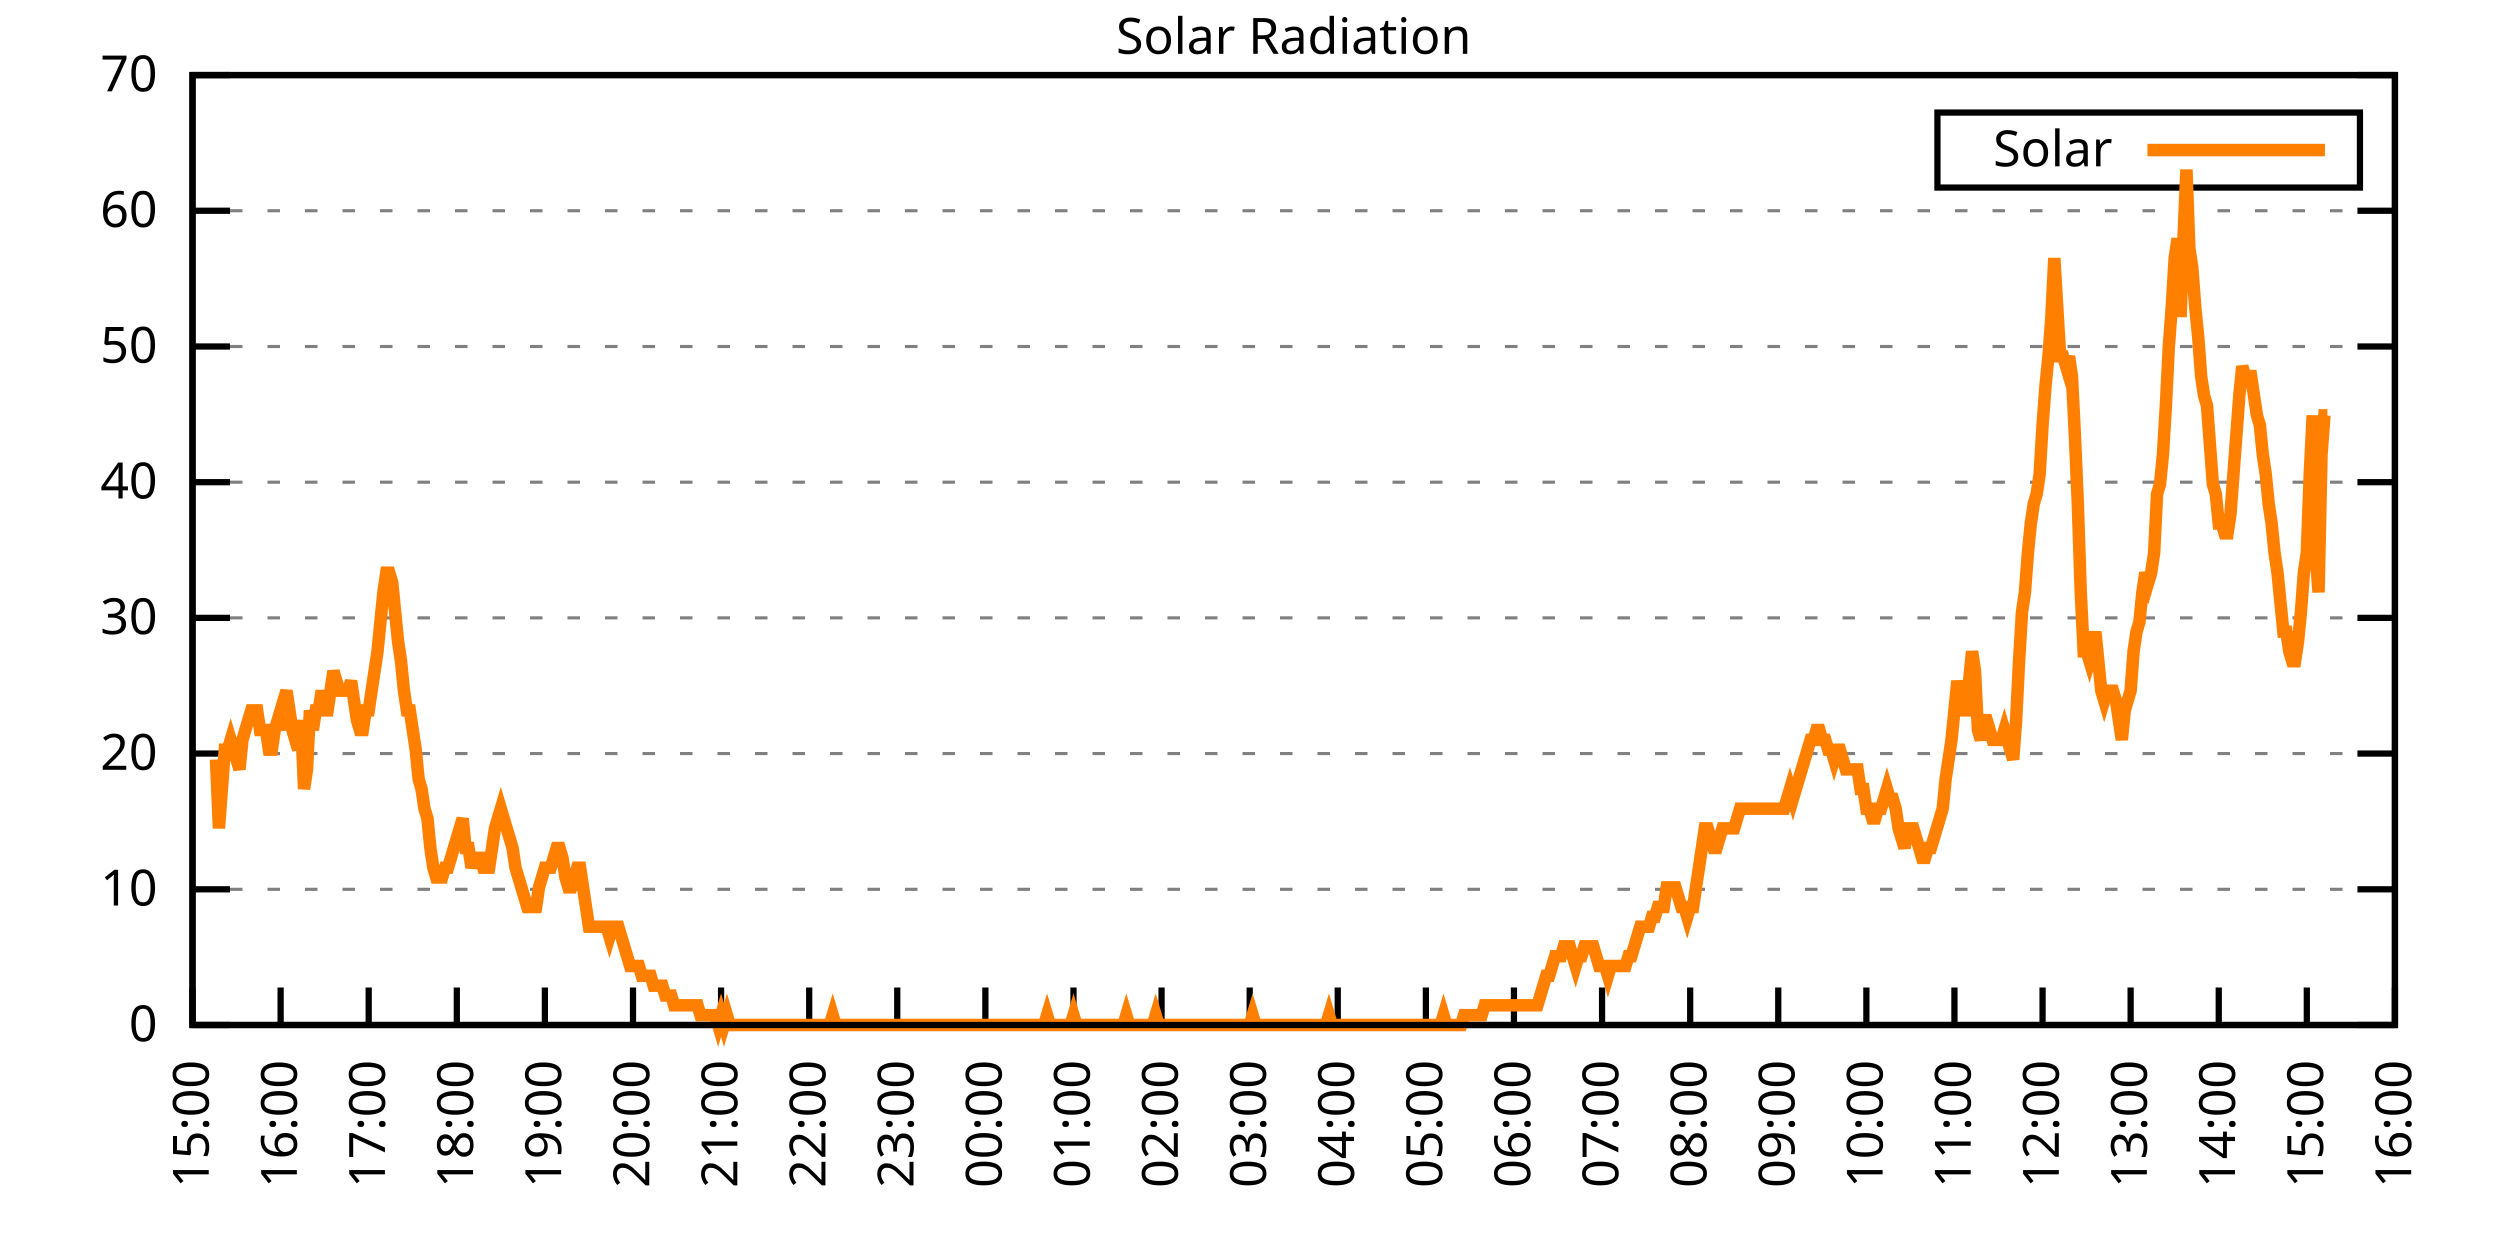
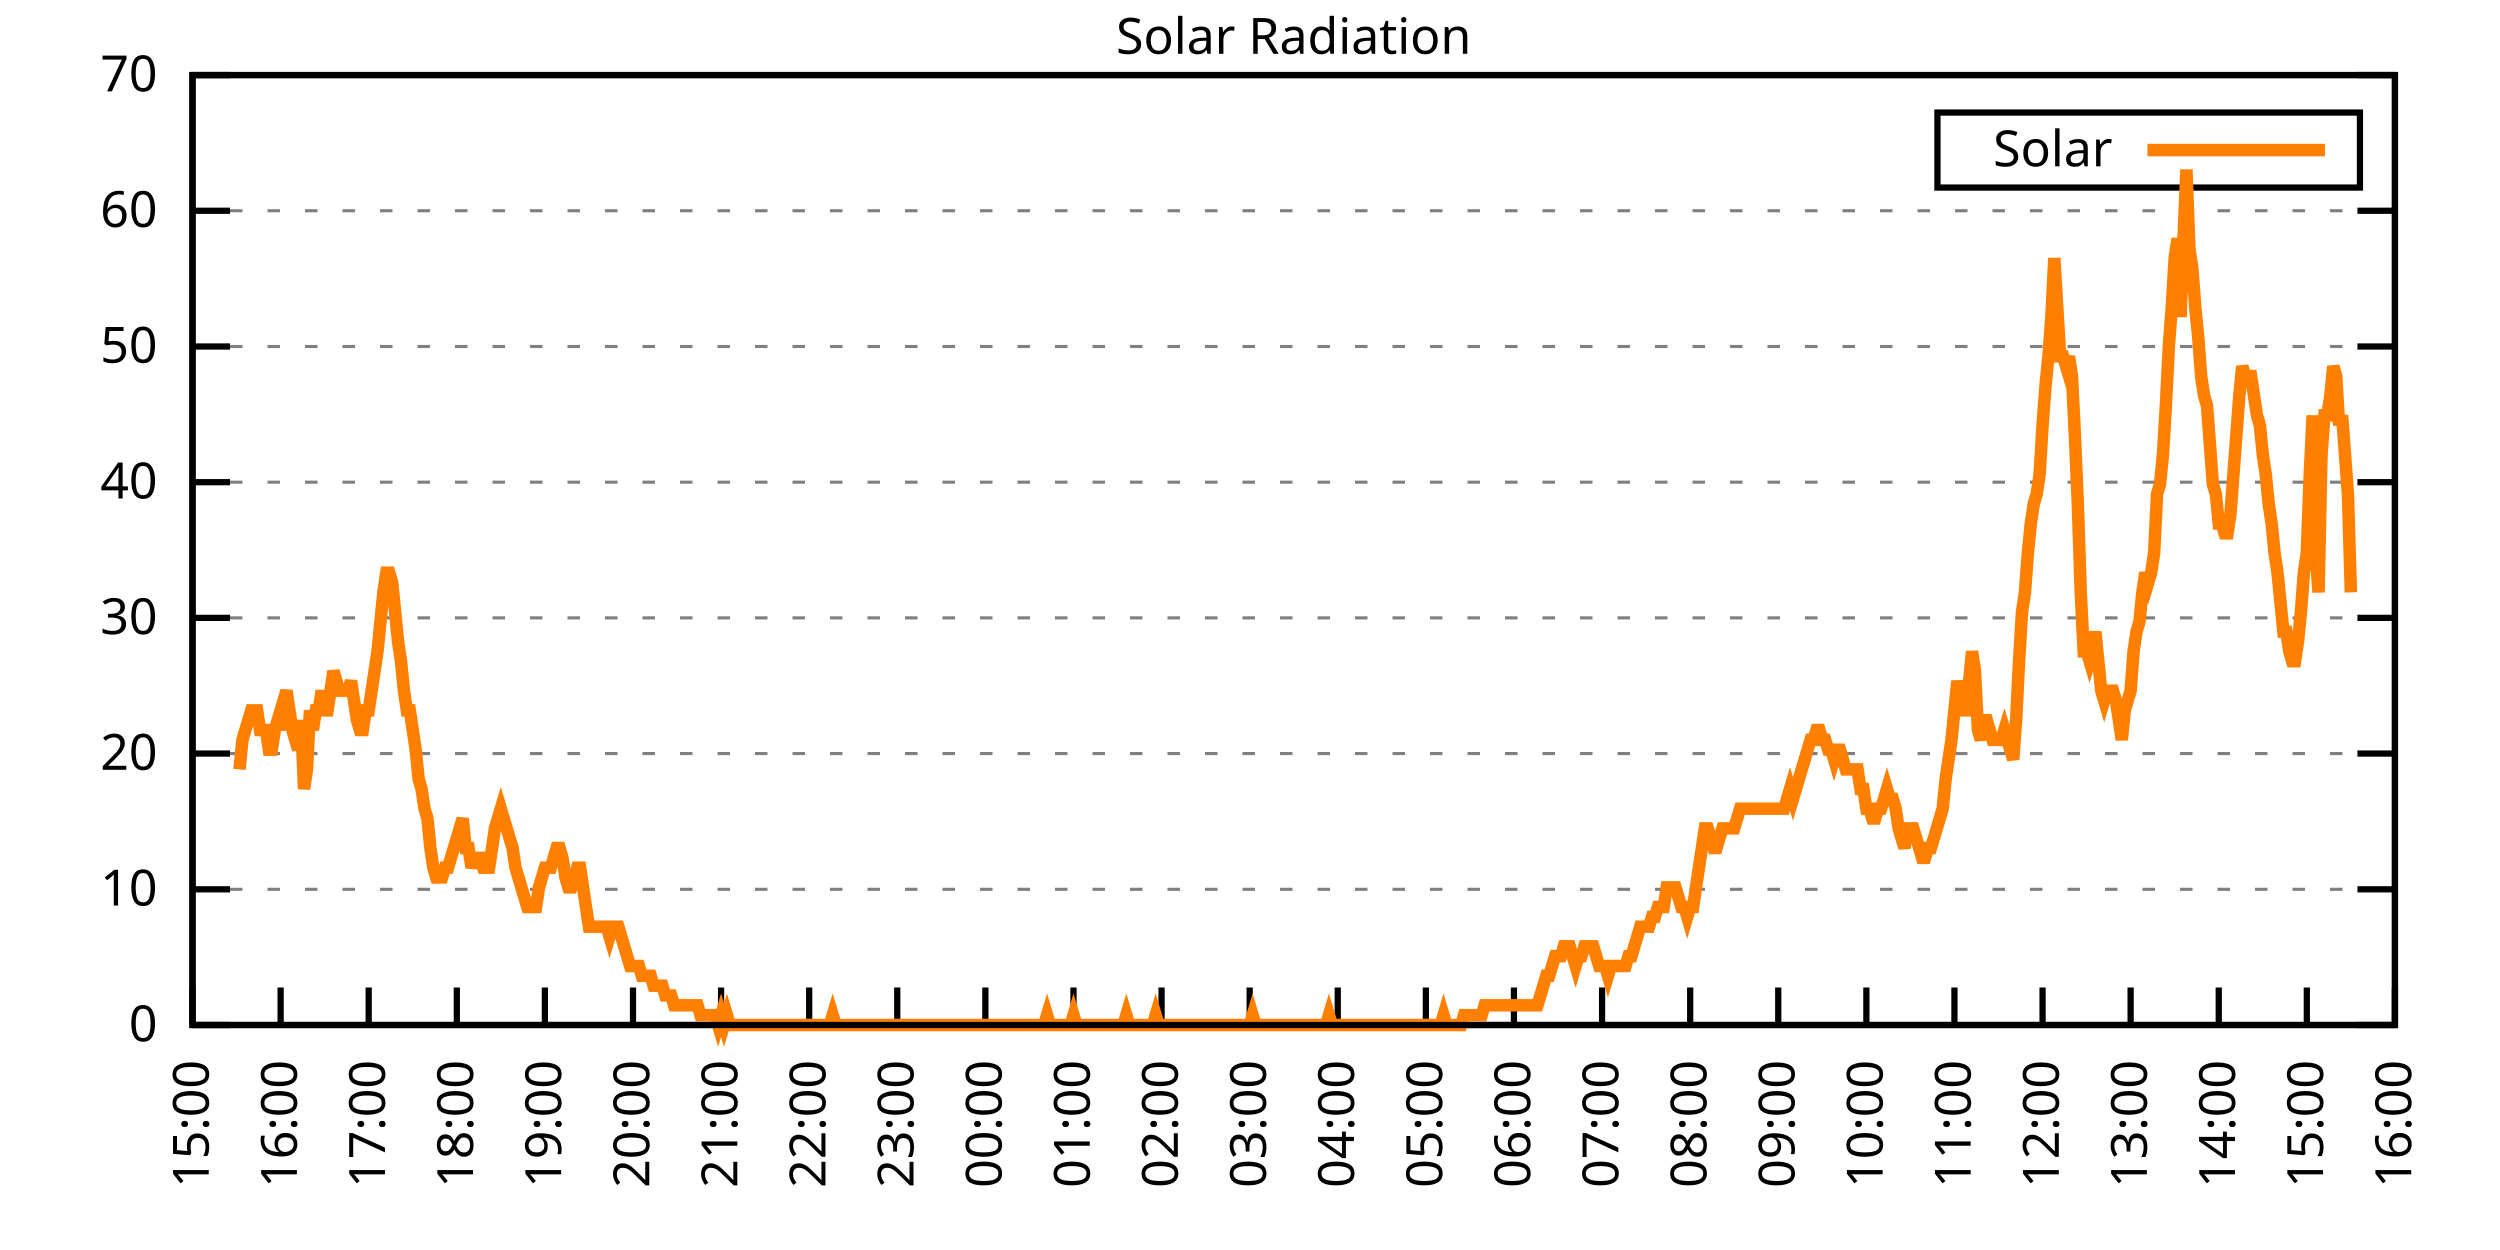
<svg xmlns="http://www.w3.org/2000/svg" xmlns:xlink="http://www.w3.org/1999/xlink" width="400" height="200" viewBox="0 0 400 200">
  <g id="gnuplot_canvas">
    <rect x="0" y="0" width="400" height="200" fill="none" />
    <defs>
      <circle id="gpDot" r="0.5" stroke-width="0.5" stroke="currentColor" />
      <path id="gpPt0" stroke-width="0.333" stroke="currentColor" d="M-1,0 h2 M0,-1 v2" />
      <path id="gpPt1" stroke-width="0.333" stroke="currentColor" d="M-1,-1 L1,1 M1,-1 L-1,1" />
      <path id="gpPt2" stroke-width="0.333" stroke="currentColor" d="M-1,0 L1,0 M0,-1 L0,1 M-1,-1 L1,1 M-1,1 L1,-1" />
      <rect id="gpPt3" stroke-width="0.333" stroke="currentColor" x="-1" y="-1" width="2" height="2" />
      <rect id="gpPt4" stroke-width="0.333" stroke="currentColor" fill="currentColor" x="-1" y="-1" width="2" height="2" />
      <circle id="gpPt5" stroke-width="0.333" stroke="currentColor" cx="0" cy="0" r="1" />
      <use xlink:href="#gpPt5" id="gpPt6" fill="currentColor" stroke="none" />
      <path id="gpPt7" stroke-width="0.333" stroke="currentColor" d="M0,-1.33 L-1.33,0.67 L1.33,0.67 z" />
      <use xlink:href="#gpPt7" id="gpPt8" fill="currentColor" stroke="none" />
      <use xlink:href="#gpPt7" id="gpPt9" stroke="currentColor" transform="rotate(180)" />
      <use xlink:href="#gpPt9" id="gpPt10" fill="currentColor" stroke="none" />
      <use xlink:href="#gpPt3" id="gpPt11" stroke="currentColor" transform="rotate(45)" />
      <use xlink:href="#gpPt11" id="gpPt12" fill="currentColor" stroke="none" />
      <path id="gpPt13" stroke-width="0.333" stroke="currentColor" d="M0,1.330 L1.265,0.411 L0.782,-1.067 L-0.782,-1.076 L-1.265,0.411 z" />
      <use xlink:href="#gpPt13" id="gpPt14" fill="currentColor" stroke="none" />
      <filter id="textbox" filterUnits="objectBoundingBox" x="0" y="0" height="1" width="1">
        <feFlood flood-color="white" flood-opacity="1" result="bgnd" />
        <feComposite in="SourceGraphic" in2="bgnd" operator="atop" />
      </filter>
      <filter id="greybox" filterUnits="objectBoundingBox" x="0" y="0" height="1" width="1">
        <feFlood flood-color="lightgrey" flood-opacity="1" result="grey" />
        <feComposite in="SourceGraphic" in2="grey" operator="atop" />
      </filter>
    </defs>
    <g fill="none" color="white" stroke="currentColor" stroke-width="1.00" stroke-linecap="butt" stroke-linejoin="miter">
</g>
    <g fill="none" color="black" stroke="currentColor" stroke-width="1.00" stroke-linecap="butt" stroke-linejoin="miter">
      <g stroke="none" shape-rendering="crispEdges">
        <polygon fill="rgb(255, 255, 255)" points="30.80,164.00 383.18,164.00 383.18,12.02 30.80,12.02 " />
      </g>
    </g>
    <g fill="none" color="black" stroke="currentColor" stroke-width="1.00" stroke-linecap="butt" stroke-linejoin="miter">
</g>
    <g fill="none" color="black" stroke="black" stroke-width="0.50" stroke-linecap="butt" stroke-linejoin="miter">
</g>
    <g fill="none" color="gray" stroke="currentColor" stroke-width="0.50" stroke-linecap="butt" stroke-linejoin="miter">
      <path stroke="gray" stroke-dasharray="2,4" class="gridline" d="M30.80,164.00 L383.19,164.00  " />
    </g>
    <g fill="none" color="gray" stroke="gray" stroke-width="1.00" stroke-linecap="butt" stroke-linejoin="miter">
</g>
    <g fill="none" color="black" stroke="currentColor" stroke-width="1.00" stroke-linecap="butt" stroke-linejoin="miter">
      <path stroke="black" d="M30.80,164.00 L36.80,164.00 M383.19,164.00 L377.19,164.00  " />
      <g transform="translate(25.20,166.60)" stroke="none" fill="black" font-family="Sans" font-size="8.00" text-anchor="end">
        <text>
          <tspan font-family="Sans"> 0</tspan>
        </text>
      </g>
    </g>
    <g fill="none" color="black" stroke="currentColor" stroke-width="1.00" stroke-linecap="butt" stroke-linejoin="miter">
</g>
    <g fill="none" color="black" stroke="black" stroke-width="0.50" stroke-linecap="butt" stroke-linejoin="miter">
</g>
    <g fill="none" color="gray" stroke="currentColor" stroke-width="0.50" stroke-linecap="butt" stroke-linejoin="miter">
      <path stroke="gray" stroke-dasharray="2,4" class="gridline" d="M30.80,142.29 L383.19,142.29  " />
    </g>
    <g fill="none" color="gray" stroke="gray" stroke-width="1.00" stroke-linecap="butt" stroke-linejoin="miter">
</g>
    <g fill="none" color="black" stroke="currentColor" stroke-width="1.00" stroke-linecap="butt" stroke-linejoin="miter">
      <path stroke="black" d="M30.80,142.29 L36.80,142.29 M383.19,142.29 L377.19,142.29  " />
      <g transform="translate(25.20,144.89)" stroke="none" fill="black" font-family="Sans" font-size="8.00" text-anchor="end">
        <text>
          <tspan font-family="Sans"> 10</tspan>
        </text>
      </g>
    </g>
    <g fill="none" color="black" stroke="currentColor" stroke-width="1.00" stroke-linecap="butt" stroke-linejoin="miter">
</g>
    <g fill="none" color="black" stroke="black" stroke-width="0.50" stroke-linecap="butt" stroke-linejoin="miter">
</g>
    <g fill="none" color="gray" stroke="currentColor" stroke-width="0.50" stroke-linecap="butt" stroke-linejoin="miter">
      <path stroke="gray" stroke-dasharray="2,4" class="gridline" d="M30.80,120.57 L383.19,120.57  " />
    </g>
    <g fill="none" color="gray" stroke="gray" stroke-width="1.00" stroke-linecap="butt" stroke-linejoin="miter">
</g>
    <g fill="none" color="black" stroke="currentColor" stroke-width="1.00" stroke-linecap="butt" stroke-linejoin="miter">
      <path stroke="black" d="M30.80,120.57 L36.80,120.57 M383.19,120.57 L377.19,120.57  " />
      <g transform="translate(25.20,123.17)" stroke="none" fill="black" font-family="Sans" font-size="8.00" text-anchor="end">
        <text>
          <tspan font-family="Sans"> 20</tspan>
        </text>
      </g>
    </g>
    <g fill="none" color="black" stroke="currentColor" stroke-width="1.00" stroke-linecap="butt" stroke-linejoin="miter">
</g>
    <g fill="none" color="black" stroke="black" stroke-width="0.50" stroke-linecap="butt" stroke-linejoin="miter">
</g>
    <g fill="none" color="gray" stroke="currentColor" stroke-width="0.50" stroke-linecap="butt" stroke-linejoin="miter">
      <path stroke="gray" stroke-dasharray="2,4" class="gridline" d="M30.80,98.86 L383.19,98.86  " />
    </g>
    <g fill="none" color="gray" stroke="gray" stroke-width="1.00" stroke-linecap="butt" stroke-linejoin="miter">
</g>
    <g fill="none" color="black" stroke="currentColor" stroke-width="1.00" stroke-linecap="butt" stroke-linejoin="miter">
      <path stroke="black" d="M30.80,98.86 L36.80,98.86 M383.19,98.86 L377.19,98.86  " />
      <g transform="translate(25.20,101.46)" stroke="none" fill="black" font-family="Sans" font-size="8.00" text-anchor="end">
        <text>
          <tspan font-family="Sans"> 30</tspan>
        </text>
      </g>
    </g>
    <g fill="none" color="black" stroke="currentColor" stroke-width="1.00" stroke-linecap="butt" stroke-linejoin="miter">
</g>
    <g fill="none" color="black" stroke="black" stroke-width="0.50" stroke-linecap="butt" stroke-linejoin="miter">
</g>
    <g fill="none" color="gray" stroke="currentColor" stroke-width="0.50" stroke-linecap="butt" stroke-linejoin="miter">
      <path stroke="gray" stroke-dasharray="2,4" class="gridline" d="M30.80,77.15 L383.19,77.15  " />
    </g>
    <g fill="none" color="gray" stroke="gray" stroke-width="1.00" stroke-linecap="butt" stroke-linejoin="miter">
</g>
    <g fill="none" color="black" stroke="currentColor" stroke-width="1.00" stroke-linecap="butt" stroke-linejoin="miter">
      <path stroke="black" d="M30.80,77.15 L36.80,77.15 M383.19,77.15 L377.19,77.15  " />
      <g transform="translate(25.20,79.75)" stroke="none" fill="black" font-family="Sans" font-size="8.00" text-anchor="end">
        <text>
          <tspan font-family="Sans"> 40</tspan>
        </text>
      </g>
    </g>
    <g fill="none" color="black" stroke="currentColor" stroke-width="1.00" stroke-linecap="butt" stroke-linejoin="miter">
</g>
    <g fill="none" color="black" stroke="black" stroke-width="0.50" stroke-linecap="butt" stroke-linejoin="miter">
</g>
    <g fill="none" color="gray" stroke="currentColor" stroke-width="0.50" stroke-linecap="butt" stroke-linejoin="miter">
      <path stroke="gray" stroke-dasharray="2,4" class="gridline" d="M30.80,55.44 L383.19,55.44  " />
    </g>
    <g fill="none" color="gray" stroke="gray" stroke-width="1.00" stroke-linecap="butt" stroke-linejoin="miter">
</g>
    <g fill="none" color="black" stroke="currentColor" stroke-width="1.00" stroke-linecap="butt" stroke-linejoin="miter">
      <path stroke="black" d="M30.80,55.44 L36.80,55.44 M383.19,55.44 L377.19,55.44  " />
      <g transform="translate(25.20,58.04)" stroke="none" fill="black" font-family="Sans" font-size="8.00" text-anchor="end">
        <text>
          <tspan font-family="Sans"> 50</tspan>
        </text>
      </g>
    </g>
    <g fill="none" color="black" stroke="currentColor" stroke-width="1.00" stroke-linecap="butt" stroke-linejoin="miter">
</g>
    <g fill="none" color="black" stroke="black" stroke-width="0.50" stroke-linecap="butt" stroke-linejoin="miter">
</g>
    <g fill="none" color="gray" stroke="currentColor" stroke-width="0.50" stroke-linecap="butt" stroke-linejoin="miter">
      <path stroke="gray" stroke-dasharray="2,4" class="gridline" d="M30.80,33.72 L383.19,33.72  " />
    </g>
    <g fill="none" color="gray" stroke="gray" stroke-width="1.00" stroke-linecap="butt" stroke-linejoin="miter">
</g>
    <g fill="none" color="black" stroke="currentColor" stroke-width="1.00" stroke-linecap="butt" stroke-linejoin="miter">
      <path stroke="black" d="M30.80,33.72 L36.80,33.72 M383.19,33.72 L377.19,33.72  " />
      <g transform="translate(25.20,36.32)" stroke="none" fill="black" font-family="Sans" font-size="8.00" text-anchor="end">
        <text>
          <tspan font-family="Sans"> 60</tspan>
        </text>
      </g>
    </g>
    <g fill="none" color="black" stroke="currentColor" stroke-width="1.00" stroke-linecap="butt" stroke-linejoin="miter">
</g>
    <g fill="none" color="black" stroke="black" stroke-width="0.50" stroke-linecap="butt" stroke-linejoin="miter">
</g>
    <g fill="none" color="gray" stroke="currentColor" stroke-width="0.50" stroke-linecap="butt" stroke-linejoin="miter">
      <path stroke="gray" stroke-dasharray="2,4" class="gridline" d="M30.80,12.01 L383.19,12.01  " />
    </g>
    <g fill="none" color="gray" stroke="gray" stroke-width="1.00" stroke-linecap="butt" stroke-linejoin="miter">
</g>
    <g fill="none" color="black" stroke="currentColor" stroke-width="1.00" stroke-linecap="butt" stroke-linejoin="miter">
      <path stroke="black" d="M30.80,12.01 L36.80,12.01 M383.19,12.01 L377.19,12.01  " />
      <g transform="translate(25.20,14.61)" stroke="none" fill="black" font-family="Sans" font-size="8.00" text-anchor="end">
        <text>
          <tspan font-family="Sans"> 70</tspan>
        </text>
      </g>
    </g>
    <g fill="none" color="black" stroke="currentColor" stroke-width="1.00" stroke-linecap="butt" stroke-linejoin="miter">
      <path stroke="black" d="M30.80,164.00 L30.80,158.00  " />
      <g transform="translate(33.40,169.60) rotate(270.00)" stroke="none" fill="black" font-family="Sans" font-size="8.00" text-anchor="end">
        <text>
          <tspan font-family="Sans">15:00</tspan>
        </text>
      </g>
    </g>
    <g fill="none" color="black" stroke="currentColor" stroke-width="1.00" stroke-linecap="butt" stroke-linejoin="miter">
      <path stroke="black" d="M44.90,164.00 L44.90,158.00  " />
      <g transform="translate(47.50,169.60) rotate(270.00)" stroke="none" fill="black" font-family="Sans" font-size="8.00" text-anchor="end">
        <text>
          <tspan font-family="Sans">16:00</tspan>
        </text>
      </g>
    </g>
    <g fill="none" color="black" stroke="currentColor" stroke-width="1.00" stroke-linecap="butt" stroke-linejoin="miter">
      <path stroke="black" d="M58.99,164.00 L58.99,158.00  " />
      <g transform="translate(61.59,169.60) rotate(270.00)" stroke="none" fill="black" font-family="Sans" font-size="8.00" text-anchor="end">
        <text>
          <tspan font-family="Sans">17:00</tspan>
        </text>
      </g>
    </g>
    <g fill="none" color="black" stroke="currentColor" stroke-width="1.00" stroke-linecap="butt" stroke-linejoin="miter">
      <path stroke="black" d="M73.09,164.00 L73.09,158.00  " />
      <g transform="translate(75.69,169.60) rotate(270.00)" stroke="none" fill="black" font-family="Sans" font-size="8.00" text-anchor="end">
        <text>
          <tspan font-family="Sans">18:00</tspan>
        </text>
      </g>
    </g>
    <g fill="none" color="black" stroke="currentColor" stroke-width="1.00" stroke-linecap="butt" stroke-linejoin="miter">
      <path stroke="black" d="M87.18,164.00 L87.18,158.00  " />
      <g transform="translate(89.78,169.60) rotate(270.00)" stroke="none" fill="black" font-family="Sans" font-size="8.00" text-anchor="end">
        <text>
          <tspan font-family="Sans">19:00</tspan>
        </text>
      </g>
    </g>
    <g fill="none" color="black" stroke="currentColor" stroke-width="1.00" stroke-linecap="butt" stroke-linejoin="miter">
      <path stroke="black" d="M101.28,164.00 L101.28,158.00  " />
      <g transform="translate(103.88,169.60) rotate(270.00)" stroke="none" fill="black" font-family="Sans" font-size="8.00" text-anchor="end">
        <text>
          <tspan font-family="Sans">20:00</tspan>
        </text>
      </g>
    </g>
    <g fill="none" color="black" stroke="currentColor" stroke-width="1.00" stroke-linecap="butt" stroke-linejoin="miter">
      <path stroke="black" d="M115.37,164.00 L115.37,158.00  " />
      <g transform="translate(117.97,169.60) rotate(270.00)" stroke="none" fill="black" font-family="Sans" font-size="8.00" text-anchor="end">
        <text>
          <tspan font-family="Sans">21:00</tspan>
        </text>
      </g>
    </g>
    <g fill="none" color="black" stroke="currentColor" stroke-width="1.00" stroke-linecap="butt" stroke-linejoin="miter">
      <path stroke="black" d="M129.47,164.00 L129.47,158.00  " />
      <g transform="translate(132.07,169.60) rotate(270.00)" stroke="none" fill="black" font-family="Sans" font-size="8.00" text-anchor="end">
        <text>
          <tspan font-family="Sans">22:00</tspan>
        </text>
      </g>
    </g>
    <g fill="none" color="black" stroke="currentColor" stroke-width="1.00" stroke-linecap="butt" stroke-linejoin="miter">
      <path stroke="black" d="M143.56,164.00 L143.56,158.00  " />
      <g transform="translate(146.16,169.60) rotate(270.00)" stroke="none" fill="black" font-family="Sans" font-size="8.00" text-anchor="end">
        <text>
          <tspan font-family="Sans">23:00</tspan>
        </text>
      </g>
    </g>
    <g fill="none" color="black" stroke="currentColor" stroke-width="1.00" stroke-linecap="butt" stroke-linejoin="miter">
      <path stroke="black" d="M157.66,164.00 L157.66,158.00  " />
      <g transform="translate(160.26,169.60) rotate(270.00)" stroke="none" fill="black" font-family="Sans" font-size="8.00" text-anchor="end">
        <text>
          <tspan font-family="Sans">00:00</tspan>
        </text>
      </g>
    </g>
    <g fill="none" color="black" stroke="currentColor" stroke-width="1.00" stroke-linecap="butt" stroke-linejoin="miter">
      <path stroke="black" d="M171.76,164.00 L171.76,158.00  " />
      <g transform="translate(174.36,169.60) rotate(270.00)" stroke="none" fill="black" font-family="Sans" font-size="8.00" text-anchor="end">
        <text>
          <tspan font-family="Sans">01:00</tspan>
        </text>
      </g>
    </g>
    <g fill="none" color="black" stroke="currentColor" stroke-width="1.00" stroke-linecap="butt" stroke-linejoin="miter">
      <path stroke="black" d="M185.85,164.00 L185.85,158.00  " />
      <g transform="translate(188.45,169.60) rotate(270.00)" stroke="none" fill="black" font-family="Sans" font-size="8.00" text-anchor="end">
        <text>
          <tspan font-family="Sans">02:00</tspan>
        </text>
      </g>
    </g>
    <g fill="none" color="black" stroke="currentColor" stroke-width="1.00" stroke-linecap="butt" stroke-linejoin="miter">
      <path stroke="black" d="M199.95,164.00 L199.95,158.00  " />
      <g transform="translate(202.55,169.60) rotate(270.00)" stroke="none" fill="black" font-family="Sans" font-size="8.00" text-anchor="end">
        <text>
          <tspan font-family="Sans">03:00</tspan>
        </text>
      </g>
    </g>
    <g fill="none" color="black" stroke="currentColor" stroke-width="1.00" stroke-linecap="butt" stroke-linejoin="miter">
      <path stroke="black" d="M214.04,164.00 L214.04,158.00  " />
      <g transform="translate(216.64,169.60) rotate(270.00)" stroke="none" fill="black" font-family="Sans" font-size="8.00" text-anchor="end">
        <text>
          <tspan font-family="Sans">04:00</tspan>
        </text>
      </g>
    </g>
    <g fill="none" color="black" stroke="currentColor" stroke-width="1.00" stroke-linecap="butt" stroke-linejoin="miter">
      <path stroke="black" d="M228.14,164.00 L228.14,158.00  " />
      <g transform="translate(230.74,169.60) rotate(270.00)" stroke="none" fill="black" font-family="Sans" font-size="8.00" text-anchor="end">
        <text>
          <tspan font-family="Sans">05:00</tspan>
        </text>
      </g>
    </g>
    <g fill="none" color="black" stroke="currentColor" stroke-width="1.00" stroke-linecap="butt" stroke-linejoin="miter">
      <path stroke="black" d="M242.23,164.00 L242.23,158.00  " />
      <g transform="translate(244.83,169.60) rotate(270.00)" stroke="none" fill="black" font-family="Sans" font-size="8.00" text-anchor="end">
        <text>
          <tspan font-family="Sans">06:00</tspan>
        </text>
      </g>
    </g>
    <g fill="none" color="black" stroke="currentColor" stroke-width="1.00" stroke-linecap="butt" stroke-linejoin="miter">
      <path stroke="black" d="M256.33,164.00 L256.33,158.00  " />
      <g transform="translate(258.93,169.60) rotate(270.00)" stroke="none" fill="black" font-family="Sans" font-size="8.00" text-anchor="end">
        <text>
          <tspan font-family="Sans">07:00</tspan>
        </text>
      </g>
    </g>
    <g fill="none" color="black" stroke="currentColor" stroke-width="1.00" stroke-linecap="butt" stroke-linejoin="miter">
      <path stroke="black" d="M270.43,164.00 L270.43,158.00  " />
      <g transform="translate(273.03,169.60) rotate(270.00)" stroke="none" fill="black" font-family="Sans" font-size="8.00" text-anchor="end">
        <text>
          <tspan font-family="Sans">08:00</tspan>
        </text>
      </g>
    </g>
    <g fill="none" color="black" stroke="currentColor" stroke-width="1.00" stroke-linecap="butt" stroke-linejoin="miter">
      <path stroke="black" d="M284.52,164.00 L284.52,158.00  " />
      <g transform="translate(287.12,169.60) rotate(270.00)" stroke="none" fill="black" font-family="Sans" font-size="8.00" text-anchor="end">
        <text>
          <tspan font-family="Sans">09:00</tspan>
        </text>
      </g>
    </g>
    <g fill="none" color="black" stroke="currentColor" stroke-width="1.00" stroke-linecap="butt" stroke-linejoin="miter">
      <path stroke="black" d="M298.62,164.00 L298.62,158.00  " />
      <g transform="translate(301.22,169.60) rotate(270.00)" stroke="none" fill="black" font-family="Sans" font-size="8.00" text-anchor="end">
        <text>
          <tspan font-family="Sans">10:00</tspan>
        </text>
      </g>
    </g>
    <g fill="none" color="black" stroke="currentColor" stroke-width="1.00" stroke-linecap="butt" stroke-linejoin="miter">
      <path stroke="black" d="M312.71,164.00 L312.71,158.00  " />
      <g transform="translate(315.31,169.60) rotate(270.00)" stroke="none" fill="black" font-family="Sans" font-size="8.00" text-anchor="end">
        <text>
          <tspan font-family="Sans">11:00</tspan>
        </text>
      </g>
    </g>
    <g fill="none" color="black" stroke="currentColor" stroke-width="1.00" stroke-linecap="butt" stroke-linejoin="miter">
      <path stroke="black" d="M326.81,164.00 L326.81,158.00  " />
      <g transform="translate(329.41,169.60) rotate(270.00)" stroke="none" fill="black" font-family="Sans" font-size="8.00" text-anchor="end">
        <text>
          <tspan font-family="Sans">12:00</tspan>
        </text>
      </g>
    </g>
    <g fill="none" color="black" stroke="currentColor" stroke-width="1.00" stroke-linecap="butt" stroke-linejoin="miter">
      <path stroke="black" d="M340.90,164.00 L340.90,158.00  " />
      <g transform="translate(343.50,169.60) rotate(270.00)" stroke="none" fill="black" font-family="Sans" font-size="8.00" text-anchor="end">
        <text>
          <tspan font-family="Sans">13:00</tspan>
        </text>
      </g>
    </g>
    <g fill="none" color="black" stroke="currentColor" stroke-width="1.00" stroke-linecap="butt" stroke-linejoin="miter">
      <path stroke="black" d="M355.00,164.00 L355.00,158.00  " />
      <g transform="translate(357.60,169.60) rotate(270.00)" stroke="none" fill="black" font-family="Sans" font-size="8.00" text-anchor="end">
        <text>
          <tspan font-family="Sans">14:00</tspan>
        </text>
      </g>
    </g>
    <g fill="none" color="black" stroke="currentColor" stroke-width="1.00" stroke-linecap="butt" stroke-linejoin="miter">
      <path stroke="black" d="M369.09,164.00 L369.09,158.00  " />
      <g transform="translate(371.69,169.60) rotate(270.00)" stroke="none" fill="black" font-family="Sans" font-size="8.00" text-anchor="end">
        <text>
          <tspan font-family="Sans">15:00</tspan>
        </text>
      </g>
    </g>
    <g fill="none" color="black" stroke="currentColor" stroke-width="1.00" stroke-linecap="butt" stroke-linejoin="miter">
      <path stroke="black" d="M383.19,164.00 L383.19,158.00  " />
      <g transform="translate(385.79,169.60) rotate(270.00)" stroke="none" fill="black" font-family="Sans" font-size="8.00" text-anchor="end">
        <text>
          <tspan font-family="Sans">16:00</tspan>
        </text>
      </g>
    </g>
    <g fill="none" color="black" stroke="currentColor" stroke-width="1.00" stroke-linecap="butt" stroke-linejoin="miter">
</g>
    <g fill="none" color="black" stroke="currentColor" stroke-width="1.00" stroke-linecap="butt" stroke-linejoin="miter">
      <path stroke="black" d="M30.80,12.01 L30.80,164.00 L383.19,164.00 L383.19,12.01 L30.80,12.01 Z  " />
    </g>
    <g fill="none" color="black" stroke="currentColor" stroke-width="1.00" stroke-linecap="butt" stroke-linejoin="miter">
</g>
    <g fill="none" color="black" stroke="currentColor" stroke-width="1.00" stroke-linecap="butt" stroke-linejoin="miter">
      <path stroke="black" d="M309.99,30.01 L309.99,18.01 L377.59,18.01 L377.59,30.01 L309.99,30.01 Z  " />
    </g>
    <g id="Solar_Radiation_plot_1">
      <g fill="none" color="white" stroke="black" stroke-width="2.00" stroke-linecap="butt" stroke-linejoin="miter">
</g>
      <g fill="none" color="black" stroke="currentColor" stroke-width="2.00" stroke-linecap="butt" stroke-linejoin="miter">
        <g transform="translate(337.99,26.61)" stroke="none" fill="black" font-family="Sans" font-size="8.00" text-anchor="end">
          <text>
            <tspan font-family="Sans">Solar</tspan>
          </text>
        </g>
      </g>
      <g fill="none" color="black" stroke="currentColor" stroke-width="2.00" stroke-linecap="butt" stroke-linejoin="miter">
-         <path stroke="rgb(255, 127,   0)" d="M343.59,24.01 L371.99,24.01 M34.56,121.52 L35.03,132.54 L35.50,126.24 L35.97,119.95 L36.44,119.95 L36.91,118.38   L37.38,119.95 L37.85,121.52 L38.32,123.10 L38.79,118.38 L39.26,116.80 L39.73,115.23 L40.20,113.66 L40.67,113.66   L41.14,113.66 L41.61,116.80 L42.08,116.80 L42.55,116.80 L43.02,119.95 L43.49,119.95 L43.96,116.80 L44.43,115.23   L44.90,116.80 L45.37,112.09 L45.84,110.51 L46.31,113.66 L46.78,116.80 L47.24,118.38 L47.71,119.95 L48.18,115.23   L48.65,126.24 L49.12,123.10 L49.59,113.66 L50.06,116.80 L50.53,113.66 L51.00,113.66 L51.47,110.51 L51.94,113.66   L52.41,113.66 L52.88,110.51 L53.35,107.37 L53.82,108.94 L54.29,110.51 L54.76,110.51 L55.23,110.51 L55.70,110.51   L56.17,108.94 L56.64,112.09 L57.11,115.23 L57.58,116.80 L58.05,116.80 L58.52,113.66 L58.99,113.66 L59.46,110.51   L59.93,107.37 L60.40,104.22 L60.87,99.50 L61.34,94.78 L61.81,91.63 L62.28,91.63 L62.75,93.21 L63.22,97.93   L63.69,102.65 L64.16,105.79 L64.63,110.51 L65.10,113.66 L65.57,113.66 L66.04,116.80 L66.51,119.95 L66.98,124.67   L67.45,126.24 L67.92,129.39 L68.39,130.96 L68.86,135.68 L69.33,138.83 L69.80,140.40 L70.27,140.40 L70.74,140.40   L71.21,138.83 L71.68,138.83 L72.15,137.26 L72.62,135.68 L73.09,134.11 L73.56,132.54 L74.03,130.96 L74.50,135.68   L74.97,135.68 L75.44,138.83 L75.91,137.26 L76.38,137.26 L76.85,137.26 L77.32,138.83 L77.79,138.83 L78.26,138.83   L78.73,135.68 L79.19,132.54 L79.66,130.96 L80.13,129.39 L80.60,130.96 L81.07,132.54 L81.54,134.11 L82.01,135.68   L82.48,138.83 L82.95,140.40 L83.42,141.98 L83.89,143.55 L84.36,145.12 L84.83,145.12 L85.30,145.12 L85.77,145.12   L86.24,141.98 L86.71,140.40 L87.18,138.83 L87.65,138.83 L88.12,138.83 L88.59,137.26 L89.06,135.68 L89.53,135.68   L90.00,137.26 L90.47,140.40 L90.94,141.98 L91.41,141.98 L91.88,140.40 L92.35,138.83 L92.82,138.83 L93.29,141.98   L93.76,145.12 L94.23,148.27 L94.70,148.27 L95.17,148.27 L95.64,148.27 L96.11,148.27 L96.58,148.27 L97.05,148.27   L97.52,149.84 L97.99,148.27 L98.46,148.27 L98.93,148.27 L99.40,149.84 L99.87,151.41 L100.34,152.99 L100.81,154.56   L101.28,154.56 L101.75,154.56 L102.22,154.56 L102.69,156.13 L103.16,156.13 L103.63,156.13 L104.10,156.13 L104.57,157.71   L105.04,157.71 L105.51,157.71 L105.98,157.71 L106.45,159.28 L106.92,159.28 L107.39,159.28 L107.86,160.85 L108.33,160.85   L108.80,160.85 L109.27,160.85 L109.74,160.85 L110.21,160.85 L110.68,160.85 L111.14,160.85 L111.61,160.85 L112.08,162.43   L112.55,162.43 L113.02,162.43 L113.49,162.43 L113.96,162.43 L114.43,162.43 L114.90,164.00 L115.37,162.43 L115.84,164.00   L116.31,162.43 L116.78,164.00 L117.25,164.00 L117.72,164.00 L118.19,164.00 L118.66,164.00 L119.13,164.00 L119.60,164.00   L120.07,164.00 L120.54,164.00 L121.01,164.00 L121.48,164.00 L121.95,164.00 L122.42,164.00 L122.89,164.00 L123.36,164.00   L123.83,164.00 L124.30,164.00 L124.77,164.00 L125.24,164.00 L125.71,164.00 L126.18,164.00 L126.65,164.00 L127.12,164.00   L127.59,164.00 L128.06,164.00 L128.53,164.00 L129.00,164.00 L129.47,164.00 L129.94,164.00 L130.41,164.00 L130.88,164.00   L131.35,164.00 L131.82,164.00 L132.29,164.00 L132.76,164.00 L133.23,162.43 L133.70,164.00 L134.17,164.00 L134.64,164.00   L135.11,164.00 L135.58,164.00 L136.05,164.00 L136.52,164.00 L136.99,164.00 L137.46,164.00 L137.93,164.00 L138.40,164.00   L138.87,164.00 L139.34,164.00 L139.81,164.00 L140.28,164.00 L140.75,164.00 L141.22,164.00 L141.69,164.00 L142.16,164.00   L142.63,164.00 L143.09,164.00 L143.56,164.00 L144.03,164.00 L144.50,164.00 L144.97,164.00 L145.44,164.00 L145.91,164.00   L146.38,164.00 L146.85,164.00 L147.32,164.00 L147.79,164.00 L148.26,164.00 L148.73,164.00 L149.20,164.00 L149.67,164.00   L150.14,164.00 L150.61,164.00 L151.08,164.00 L151.55,164.00 L152.02,164.00 L152.49,164.00 L152.96,164.00 L153.43,164.00   L153.90,164.00 L154.37,164.00 L154.84,164.00 L155.31,164.00 L155.78,164.00 L156.25,164.00 L156.72,164.00 L157.19,164.00   L157.66,164.00 L158.13,164.00 L158.60,164.00 L159.07,164.00 L159.54,164.00 L160.01,164.00 L160.48,164.00 L160.95,164.00   L161.42,164.00 L161.89,164.00 L162.36,164.00 L162.83,164.00 L163.30,164.00 L163.77,164.00 L164.24,164.00 L164.71,164.00   L165.18,164.00 L165.65,164.00 L166.12,164.00 L166.59,164.00 L167.06,164.00 L167.53,162.43 L168.00,164.00 L168.47,164.00   L168.94,164.00 L169.41,164.00 L169.88,164.00 L170.35,164.00 L170.82,164.00 L171.29,164.00 L171.76,162.43 L172.23,164.00   L172.70,164.00 L173.17,164.00 L173.64,164.00 L174.11,164.00 L174.58,164.00 L175.04,164.00 L175.51,164.00 L175.98,164.00   L176.45,164.00 L176.92,164.00 L177.39,164.00 L177.86,164.00 L178.33,164.00 L178.80,164.00 L179.27,164.00 L179.74,164.00   L180.21,162.43 L180.68,164.00 L181.15,164.00 L181.62,164.00 L182.09,164.00 L182.56,164.00 L183.03,164.00 L183.50,164.00   L183.97,164.00 L184.44,164.00 L184.91,162.43 L185.38,164.00 L185.85,164.00 L186.32,164.00 L186.79,164.00 L187.26,164.00   L187.73,164.00 L188.20,164.00 L188.67,164.00 L189.14,164.00 L189.61,164.00 L190.08,164.00 L190.55,164.00 L191.02,164.00   L191.49,164.00 L191.96,164.00 L192.43,164.00 L192.90,164.00 L193.37,164.00 L193.84,164.00 L194.31,164.00 L194.78,164.00   L195.25,164.00 L195.72,164.00 L196.19,164.00 L196.66,164.00 L197.13,164.00 L197.60,164.00 L198.07,164.00 L198.54,164.00   L199.01,164.00 L199.48,164.00 L199.95,164.00 L200.42,162.43 L200.89,164.00 L201.36,164.00 L201.83,164.00 L202.30,164.00   L202.77,164.00 L203.24,164.00 L203.71,164.00 L204.18,164.00 L204.65,164.00 L205.12,164.00 L205.59,164.00 L206.06,164.00   L206.53,164.00 L207.00,164.00 L207.46,164.00 L207.93,164.00 L208.40,164.00 L208.87,164.00 L209.34,164.00 L209.81,164.00   L210.28,164.00 L210.75,164.00 L211.22,164.00 L211.69,164.00 L212.16,164.00 L212.63,162.43 L213.10,164.00 L213.57,164.00   L214.04,164.00 L214.51,164.00 L214.98,164.00 L215.45,164.00 L215.92,164.00 L216.39,164.00 L216.86,164.00 L217.33,164.00   L217.80,164.00 L218.27,164.00 L218.74,164.00 L219.21,164.00 L219.68,164.00 L220.15,164.00 L220.62,164.00 L221.09,164.00   L221.56,164.00 L222.03,164.00 L222.50,164.00 L222.97,164.00 L223.44,164.00 L223.91,164.00 L224.38,164.00 L224.85,164.00   L225.32,164.00 L225.79,164.00 L226.26,164.00 L226.73,164.00 L227.20,164.00 L227.67,164.00 L228.14,164.00 L228.61,164.00   L229.08,164.00 L229.55,164.00 L230.02,164.00 L230.49,164.00 L230.96,162.43 L231.43,164.00 L231.90,164.00 L232.37,164.00   L232.84,164.00 L233.31,164.00 L233.78,164.00 L234.25,162.43 L234.72,162.43 L235.19,162.43 L235.66,162.43 L236.13,162.43   L236.60,162.43 L237.07,162.43 L237.54,160.85 L238.01,160.85 L238.48,160.85 L238.95,160.85 L239.41,160.85 L239.88,160.85   L240.35,160.85 L240.82,160.85 L241.29,160.85 L241.76,160.85 L242.23,160.85 L242.70,160.85 L243.17,160.85 L243.64,160.85   L244.11,160.85 L244.58,160.85 L245.05,160.85 L245.52,160.85 L245.99,160.85 L246.46,159.28 L246.93,157.71 L247.40,156.13   L247.87,156.13 L248.34,154.56 L248.81,152.99 L249.28,152.99 L249.75,152.99 L250.22,151.41 L250.69,151.41 L251.16,151.41   L251.63,152.99 L252.10,154.56 L252.57,152.99 L253.04,152.99 L253.51,151.41 L253.98,151.41 L254.45,151.41 L254.92,151.41   L255.39,152.99 L255.86,154.56 L256.33,154.56 L256.80,154.56 L257.27,156.13 L257.74,154.56 L258.21,154.56 L258.68,154.56   L259.15,154.56 L259.62,154.56 L260.09,154.56 L260.56,152.99 L261.03,152.99 L261.50,151.41 L261.97,149.84 L262.44,148.27   L262.91,148.27 L263.38,148.27 L263.85,148.27 L264.32,146.70 L264.79,146.70 L265.26,145.12 L265.73,145.12 L266.20,145.12   L266.67,141.98 L267.14,141.98 L267.61,141.98 L268.08,141.98 L268.55,143.55 L269.02,145.12 L269.49,145.12 L269.96,146.70   L270.43,145.12 L270.90,145.12 L271.36,141.98 L271.83,138.83 L272.30,135.68 L272.77,132.54 L273.24,132.54 L273.71,134.11   L274.18,135.68 L274.65,135.68 L275.12,134.11 L275.59,132.54 L276.06,132.54 L276.53,132.54 L277.00,132.54 L277.47,132.54   L277.94,130.96 L278.41,129.39 L278.88,129.39 L279.35,129.39 L279.82,129.39 L280.29,129.39 L280.76,129.39 L281.23,129.39   L281.70,129.39 L282.17,129.39 L282.64,129.39 L283.11,129.39 L283.58,129.39 L284.05,129.39 L284.52,129.39 L284.99,129.39   L285.46,129.39 L285.93,127.82 L286.40,126.24 L286.87,127.82 L287.34,126.24 L287.81,124.67 L288.28,123.10 L288.75,121.52   L289.22,119.95 L289.69,118.38 L290.16,118.38 L290.63,116.80 L291.10,116.80 L291.57,118.38 L292.04,118.38 L292.51,119.95   L292.98,119.95 L293.45,121.52 L293.92,119.95 L294.39,119.95 L294.86,121.52 L295.33,123.10 L295.80,123.10 L296.27,123.10   L296.74,123.10 L297.21,123.10 L297.68,126.24 L298.15,126.24 L298.62,129.39 L299.09,129.39 L299.56,130.96 L300.03,130.96   L300.50,129.39 L300.97,129.39 L301.44,127.82 L301.91,126.24 L302.38,127.82 L302.85,127.82 L303.31,129.39 L303.78,132.54   L304.25,134.11 L304.72,135.68 L305.19,132.54 L305.66,132.54 L306.13,132.54 L306.60,134.11 L307.07,135.68 L307.54,137.26   L308.01,137.26 L308.48,135.68 L308.95,135.68 L309.42,134.11 L309.89,132.54 L310.36,130.96 L310.83,129.39 L311.30,124.67   L311.77,121.52 L312.24,118.38 L312.71,113.66 L313.18,108.94 L313.65,112.09 L314.12,113.66 L314.59,113.66 L315.06,108.94   L315.53,104.22 L316.00,107.37 L316.47,116.80 L316.94,118.38 L317.41,115.23 L317.88,115.23 L318.35,116.80 L318.82,118.38   L319.29,118.38 L319.76,118.38 L320.23,118.38 L320.70,116.80 L321.17,118.38 L321.64,119.95 L322.11,121.52 L322.58,115.23   L323.05,105.79 L323.52,97.93 L323.99,94.78 L324.46,88.49 L324.93,83.77 L325.40,80.62 L325.87,79.05 L326.34,75.90   L326.81,68.04 L327.28,61.74 L327.75,57.02 L328.22,50.73 L328.69,41.29 L329.16,49.16 L329.63,57.02 L330.10,57.02   L330.57,58.60 L331.04,57.02 L331.51,60.17 L331.98,69.61 L332.45,80.62 L332.92,94.78 L333.39,104.22 L333.86,104.22   L334.33,105.79 L334.80,104.22 L335.26,101.07 L335.73,105.79 L336.20,110.51 L336.67,112.09 L337.14,110.51 L337.61,110.51   L338.08,110.51 L338.55,112.09 L339.02,115.23 L339.49,118.38 L339.96,113.66 L340.43,112.09 L340.90,110.51 L341.37,104.22   L341.84,101.07 L342.31,99.50 L342.78,94.78 L343.25,91.63 L343.72,93.21 L344.19,91.63 L344.66,88.49 L345.13,79.05   L345.60,77.48 L346.07,72.76 L346.54,64.89 L347.01,55.45 L347.48,49.16 L347.95,41.29 L348.42,38.15 L348.89,50.73   L349.36,38.15 L349.83,27.13 L350.30,39.72 L350.77,42.87 L351.24,49.16 L351.71,53.88 L352.18,60.17 L352.65,63.32   L353.12,64.89 L353.59,71.18 L354.06,77.48 L354.53,79.05 L355.00,83.77 L355.47,83.77 L355.94,85.34 L356.41,85.34   L356.88,82.19 L357.35,75.90 L357.82,69.61 L358.29,63.32 L358.76,58.60 L359.23,60.17 L359.70,60.17 L360.17,60.17   L360.64,63.32 L361.11,66.46 L361.58,68.04 L362.05,72.76 L362.52,75.90 L362.99,80.62 L363.46,83.77 L363.93,88.49   L364.40,91.63 L364.87,96.35 L365.34,101.07 L365.81,101.07 L366.28,104.22 L366.75,105.79 L367.21,105.79 L367.68,102.65   L368.15,97.93 L368.62,91.63 L369.09,88.49 L369.56,75.90 L370.03,66.46 L370.50,88.49 L370.97,94.78 L371.44,72.76   L371.91,66.46 L372.38,66.46  " />
+         <path stroke="rgb(255, 127,   0)" d="M343.59,24.01 L371.99,24.01 M38.32,123.10 L38.79,118.38 L39.26,116.80 L39.73,115.23 L40.20,113.66 L40.67,113.66   L41.14,113.66 L41.61,116.80 L42.08,116.80 L42.55,116.80 L43.02,119.95 L43.49,119.95 L43.96,116.80 L44.43,115.23   L44.90,116.80 L45.37,112.09 L45.84,110.51 L46.31,113.66 L46.78,116.80 L47.24,118.38 L47.71,119.95 L48.18,115.23   L48.65,126.24 L49.12,123.10 L49.59,113.66 L50.06,116.80 L50.53,113.66 L51.00,113.66 L51.47,110.51 L51.94,113.66   L52.41,113.66 L52.88,110.51 L53.35,107.37 L53.82,108.94 L54.29,110.51 L54.76,110.51 L55.23,110.51 L55.70,110.51   L56.17,108.94 L56.64,112.09 L57.11,115.23 L57.58,116.80 L58.05,116.80 L58.52,113.66 L58.99,113.66 L59.46,110.51   L59.93,107.37 L60.40,104.22 L60.87,99.50 L61.34,94.78 L61.81,91.63 L62.28,91.63 L62.75,93.21 L63.22,97.93   L63.69,102.65 L64.16,105.79 L64.63,110.51 L65.10,113.66 L65.57,113.66 L66.04,116.80 L66.51,119.95 L66.98,124.67   L67.45,126.24 L67.92,129.39 L68.39,130.96 L68.86,135.68 L69.33,138.83 L69.80,140.40 L70.27,140.40 L70.74,140.40   L71.21,138.83 L71.68,138.83 L72.15,137.26 L72.62,135.68 L73.09,134.11 L73.56,132.54 L74.03,130.96 L74.50,135.68   L74.97,135.68 L75.44,138.83 L75.91,137.26 L76.38,137.26 L76.85,137.26 L77.32,138.83 L77.79,138.83 L78.26,138.83   L78.73,135.68 L79.19,132.54 L79.66,130.96 L80.13,129.39 L80.60,130.96 L81.07,132.54 L81.54,134.11 L82.01,135.68   L82.48,138.83 L82.95,140.40 L83.42,141.98 L83.89,143.55 L84.36,145.12 L84.83,145.12 L85.30,145.12 L85.77,145.12   L86.24,141.98 L86.71,140.40 L87.18,138.83 L87.65,138.83 L88.12,138.83 L88.59,137.26 L89.06,135.68 L89.53,135.68   L90.00,137.26 L90.47,140.40 L90.94,141.98 L91.41,141.98 L91.88,140.40 L92.35,138.83 L92.82,138.83 L93.29,141.98   L93.76,145.12 L94.23,148.27 L94.70,148.27 L95.17,148.27 L95.64,148.27 L96.11,148.27 L96.58,148.27 L97.05,148.27   L97.52,149.84 L97.99,148.27 L98.46,148.27 L98.93,148.27 L99.40,149.84 L99.87,151.41 L100.34,152.99 L100.81,154.56   L101.28,154.56 L101.75,154.56 L102.22,154.56 L102.69,156.13 L103.16,156.13 L103.63,156.13 L104.10,156.13 L104.57,157.71   L105.04,157.71 L105.51,157.71 L105.98,157.71 L106.45,159.28 L106.92,159.28 L107.39,159.28 L107.86,160.85 L108.33,160.85   L108.80,160.85 L109.27,160.85 L109.74,160.85 L110.21,160.85 L110.68,160.85 L111.14,160.85 L111.61,160.85 L112.08,162.43   L112.55,162.43 L113.02,162.43 L113.49,162.43 L113.96,162.43 L114.43,162.43 L114.90,164.00 L115.37,162.43 L115.84,164.00   L116.31,162.43 L116.78,164.00 L117.25,164.00 L117.72,164.00 L118.19,164.00 L118.66,164.00 L119.13,164.00 L119.60,164.00   L120.07,164.00 L120.54,164.00 L121.01,164.00 L121.48,164.00 L121.95,164.00 L122.42,164.00 L122.89,164.00 L123.36,164.00   L123.83,164.00 L124.30,164.00 L124.77,164.00 L125.24,164.00 L125.71,164.00 L126.18,164.00 L126.65,164.00 L127.12,164.00   L127.59,164.00 L128.06,164.00 L128.53,164.00 L129.00,164.00 L129.47,164.00 L129.94,164.00 L130.41,164.00 L130.88,164.00   L131.35,164.00 L131.82,164.00 L132.29,164.00 L132.76,164.00 L133.23,162.43 L133.70,164.00 L134.17,164.00 L134.64,164.00   L135.11,164.00 L135.58,164.00 L136.05,164.00 L136.52,164.00 L136.99,164.00 L137.46,164.00 L137.93,164.00 L138.40,164.00   L138.87,164.00 L139.34,164.00 L139.81,164.00 L140.28,164.00 L140.75,164.00 L141.22,164.00 L141.69,164.00 L142.16,164.00   L142.63,164.00 L143.09,164.00 L143.56,164.00 L144.03,164.00 L144.50,164.00 L144.97,164.00 L145.44,164.00 L145.91,164.00   L146.38,164.00 L146.85,164.00 L147.32,164.00 L147.79,164.00 L148.26,164.00 L148.73,164.00 L149.20,164.00 L149.67,164.00   L150.14,164.00 L150.61,164.00 L151.08,164.00 L151.55,164.00 L152.02,164.00 L152.49,164.00 L152.96,164.00 L153.43,164.00   L153.90,164.00 L154.37,164.00 L154.84,164.00 L155.31,164.00 L155.78,164.00 L156.25,164.00 L156.72,164.00 L157.19,164.00   L157.66,164.00 L158.13,164.00 L158.60,164.00 L159.07,164.00 L159.54,164.00 L160.01,164.00 L160.48,164.00 L160.95,164.00   L161.42,164.00 L161.89,164.00 L162.36,164.00 L162.83,164.00 L163.30,164.00 L163.77,164.00 L164.24,164.00 L164.71,164.00   L165.18,164.00 L165.65,164.00 L166.12,164.00 L166.59,164.00 L167.06,164.00 L167.53,162.43 L168.00,164.00 L168.47,164.00   L168.94,164.00 L169.41,164.00 L169.88,164.00 L170.35,164.00 L170.82,164.00 L171.29,164.00 L171.76,162.43 L172.23,164.00   L172.70,164.00 L173.17,164.00 L173.64,164.00 L174.11,164.00 L174.58,164.00 L175.04,164.00 L175.51,164.00 L175.98,164.00   L176.45,164.00 L176.92,164.00 L177.39,164.00 L177.86,164.00 L178.33,164.00 L178.80,164.00 L179.27,164.00 L179.74,164.00   L180.21,162.43 L180.68,164.00 L181.15,164.00 L181.62,164.00 L182.09,164.00 L182.56,164.00 L183.03,164.00 L183.50,164.00   L183.97,164.00 L184.44,164.00 L184.91,162.43 L185.38,164.00 L185.85,164.00 L186.32,164.00 L186.79,164.00 L187.26,164.00   L187.73,164.00 L188.20,164.00 L188.67,164.00 L189.14,164.00 L189.61,164.00 L190.08,164.00 L190.55,164.00 L191.02,164.00   L191.49,164.00 L191.96,164.00 L192.43,164.00 L192.90,164.00 L193.37,164.00 L193.84,164.00 L194.31,164.00 L194.78,164.00   L195.25,164.00 L195.72,164.00 L196.19,164.00 L196.66,164.00 L197.13,164.00 L197.60,164.00 L198.07,164.00 L198.54,164.00   L199.01,164.00 L199.48,164.00 L199.95,164.00 L200.42,162.43 L200.89,164.00 L201.36,164.00 L201.83,164.00 L202.30,164.00   L202.77,164.00 L203.24,164.00 L203.71,164.00 L204.18,164.00 L204.65,164.00 L205.12,164.00 L205.59,164.00 L206.06,164.00   L206.53,164.00 L207.00,164.00 L207.46,164.00 L207.93,164.00 L208.40,164.00 L208.87,164.00 L209.34,164.00 L209.81,164.00   L210.28,164.00 L210.75,164.00 L211.22,164.00 L211.69,164.00 L212.16,164.00 L212.63,162.43 L213.10,164.00 L213.57,164.00   L214.04,164.00 L214.51,164.00 L214.98,164.00 L215.45,164.00 L215.92,164.00 L216.39,164.00 L216.86,164.00 L217.33,164.00   L217.80,164.00 L218.27,164.00 L218.74,164.00 L219.21,164.00 L219.68,164.00 L220.15,164.00 L220.62,164.00 L221.09,164.00   L221.56,164.00 L222.03,164.00 L222.50,164.00 L222.97,164.00 L223.44,164.00 L223.91,164.00 L224.38,164.00 L224.85,164.00   L225.32,164.00 L225.79,164.00 L226.26,164.00 L226.73,164.00 L227.20,164.00 L227.67,164.00 L228.14,164.00 L228.61,164.00   L229.08,164.00 L229.55,164.00 L230.02,164.00 L230.49,164.00 L230.96,162.43 L231.43,164.00 L231.90,164.00 L232.37,164.00   L232.84,164.00 L233.31,164.00 L233.78,164.00 L234.25,162.43 L234.72,162.43 L235.19,162.43 L235.66,162.43 L236.13,162.43   L236.60,162.43 L237.07,162.43 L237.54,160.85 L238.01,160.85 L238.48,160.85 L238.95,160.85 L239.41,160.85 L239.88,160.85   L240.35,160.85 L240.82,160.85 L241.29,160.85 L241.76,160.85 L242.23,160.85 L242.70,160.85 L243.17,160.85 L243.64,160.85   L244.11,160.85 L244.58,160.85 L245.05,160.85 L245.52,160.85 L245.99,160.85 L246.46,159.28 L246.93,157.71 L247.40,156.13   L247.87,156.13 L248.34,154.56 L248.81,152.99 L249.28,152.99 L249.75,152.99 L250.22,151.41 L250.69,151.41 L251.16,151.41   L251.63,152.99 L252.10,154.56 L252.57,152.99 L253.04,152.99 L253.51,151.41 L253.98,151.41 L254.45,151.41 L254.92,151.41   L255.39,152.99 L255.86,154.56 L256.33,154.56 L256.80,154.56 L257.27,156.13 L257.74,154.56 L258.21,154.56 L258.68,154.56   L259.15,154.56 L259.62,154.56 L260.09,154.56 L260.56,152.99 L261.03,152.99 L261.50,151.41 L261.97,149.84 L262.44,148.27   L262.91,148.27 L263.38,148.27 L263.85,148.27 L264.32,146.70 L264.79,146.70 L265.26,145.12 L265.73,145.12 L266.20,145.12   L266.67,141.98 L267.14,141.98 L267.61,141.98 L268.08,141.98 L268.55,143.55 L269.02,145.12 L269.49,145.12 L269.96,146.70   L270.43,145.12 L270.90,145.12 L271.36,141.98 L271.83,138.83 L272.30,135.68 L272.77,132.54 L273.24,132.54 L273.71,134.11   L274.18,135.68 L274.65,135.68 L275.12,134.11 L275.59,132.54 L276.06,132.54 L276.53,132.54 L277.00,132.54 L277.47,132.54   L277.94,130.96 L278.41,129.39 L278.88,129.39 L279.35,129.39 L279.82,129.39 L280.29,129.39 L280.76,129.39 L281.23,129.39   L281.70,129.39 L282.17,129.39 L282.64,129.39 L283.11,129.39 L283.58,129.39 L284.05,129.39 L284.52,129.39 L284.99,129.39   L285.46,129.39 L285.93,127.82 L286.40,126.24 L286.87,127.82 L287.34,126.24 L287.81,124.67 L288.28,123.10 L288.75,121.52   L289.22,119.95 L289.69,118.38 L290.16,118.38 L290.63,116.80 L291.10,116.80 L291.57,118.38 L292.04,118.38 L292.51,119.95   L292.98,119.95 L293.45,121.52 L293.92,119.95 L294.39,119.95 L294.86,121.52 L295.33,123.10 L295.80,123.10 L296.27,123.10   L296.74,123.10 L297.21,123.10 L297.68,126.24 L298.15,126.24 L298.62,129.39 L299.09,129.39 L299.56,130.96 L300.03,130.96   L300.50,129.39 L300.97,129.39 L301.44,127.82 L301.91,126.24 L302.38,127.82 L302.85,127.82 L303.31,129.39 L303.78,132.54   L304.25,134.11 L304.72,135.68 L305.19,132.54 L305.66,132.54 L306.13,132.54 L306.60,134.11 L307.07,135.68 L307.54,137.26   L308.01,137.26 L308.48,135.68 L308.95,135.68 L309.42,134.11 L309.89,132.54 L310.36,130.96 L310.83,129.39 L311.30,124.67   L311.77,121.52 L312.24,118.38 L312.71,113.66 L313.18,108.94 L313.65,112.09 L314.12,113.66 L314.59,113.66 L315.06,108.94   L315.53,104.22 L316.00,107.37 L316.47,116.80 L316.94,118.38 L317.41,115.23 L317.88,115.23 L318.35,116.80 L318.82,118.38   L319.29,118.38 L319.76,118.38 L320.23,118.38 L320.70,116.80 L321.17,118.38 L321.64,119.95 L322.11,121.52 L322.58,115.23   L323.05,105.79 L323.52,97.93 L323.99,94.78 L324.46,88.49 L324.93,83.77 L325.40,80.62 L325.87,79.05 L326.34,75.90   L326.81,68.04 L327.28,61.74 L327.75,57.02 L328.22,50.73 L328.69,41.29 L329.16,49.16 L329.63,57.02 L330.10,57.02   L330.57,58.60 L331.04,57.02 L331.51,60.17 L331.98,69.61 L332.45,80.62 L332.92,94.78 L333.39,104.22 L333.86,104.22   L334.33,105.79 L334.80,104.22 L335.26,101.07 L335.73,105.79 L336.20,110.51 L336.67,112.09 L337.14,110.51 L337.61,110.51   L338.08,110.51 L338.55,112.09 L339.02,115.23 L339.49,118.38 L339.96,113.66 L340.43,112.09 L340.90,110.51 L341.37,104.22   L341.84,101.07 L342.31,99.50 L342.78,94.78 L343.25,91.63 L343.72,93.21 L344.19,91.63 L344.66,88.49 L345.13,79.05   L345.60,77.48 L346.07,72.76 L346.54,64.89 L347.01,55.45 L347.48,49.16 L347.95,41.29 L348.42,38.15 L348.89,50.73   L349.36,38.15 L349.83,27.13 L350.30,39.72 L350.77,42.87 L351.24,49.16 L351.71,53.88 L352.18,60.17 L352.65,63.32   L353.12,64.89 L353.59,71.18 L354.06,77.48 L354.53,79.05 L355.00,83.77 L355.47,83.77 L355.94,85.34 L356.41,85.34   L356.88,82.19 L357.35,75.90 L357.82,69.61 L358.29,63.32 L358.76,58.60 L359.23,60.17 L359.70,60.17 L360.17,60.17   L360.64,63.32 L361.11,66.46 L361.58,68.04 L362.05,72.76 L362.52,75.90 L362.99,80.62 L363.46,83.77 L363.93,88.49   L364.40,91.63 L364.87,96.35 L365.34,101.07 L365.81,101.07 L366.28,104.22 L366.75,105.79 L367.21,105.79 L367.68,102.65   L368.15,97.93 L368.62,91.63 L369.09,88.49 L369.56,75.90 L370.03,66.46 L370.50,88.49 L370.97,94.78 L371.44,72.76   L371.91,66.46 L372.38,66.46 L372.85,63.32 L373.32,58.60 L373.79,60.17 L374.26,68.04 L374.73,66.46 L375.20,72.76   L375.67,79.05 L376.14,94.78  " />
      </g>
    </g>
    <g fill="none" color="black" stroke="currentColor" stroke-width="2.00" stroke-linecap="butt" stroke-linejoin="miter">
</g>
    <g fill="none" color="black" stroke="black" stroke-width="1.00" stroke-linecap="butt" stroke-linejoin="miter">
</g>
    <g fill="none" color="black" stroke="currentColor" stroke-width="1.00" stroke-linecap="butt" stroke-linejoin="miter">
      <path stroke="black" d="M30.80,12.01 L30.80,164.00 L383.19,164.00 L383.19,12.01 L30.80,12.01 Z  " />
      <g transform="translate(6.80,88.01) rotate(270.00)" stroke="none" fill="black" font-family="Sans" font-size="8.00" text-anchor="middle">
        <text />
      </g>
    </g>
    <g fill="none" color="black" stroke="currentColor" stroke-width="1.00" stroke-linecap="butt" stroke-linejoin="miter">
</g>
    <g fill="none" color="black" stroke="currentColor" stroke-width="1.00" stroke-linecap="butt" stroke-linejoin="miter">
      <g transform="translate(206.99,8.61)" stroke="none" fill="black" font-family="Sans" font-size="8.00" text-anchor="middle">
        <text>
          <tspan font-family="Sans">Solar Radiation</tspan>
        </text>
      </g>
    </g>
    <g fill="none" color="black" stroke="currentColor" stroke-width="1.00" stroke-linecap="butt" stroke-linejoin="miter">
</g>
  </g>
</svg>
